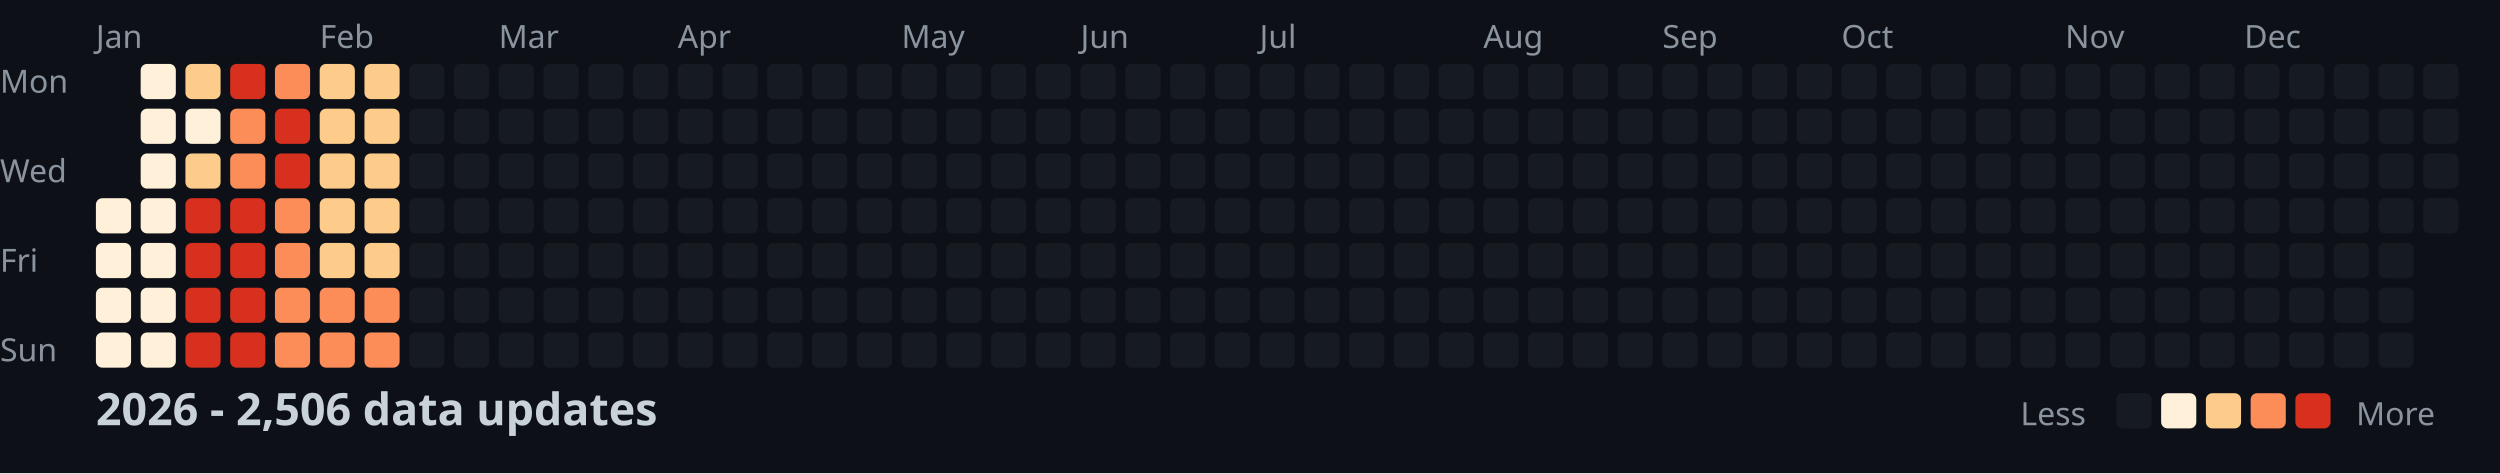
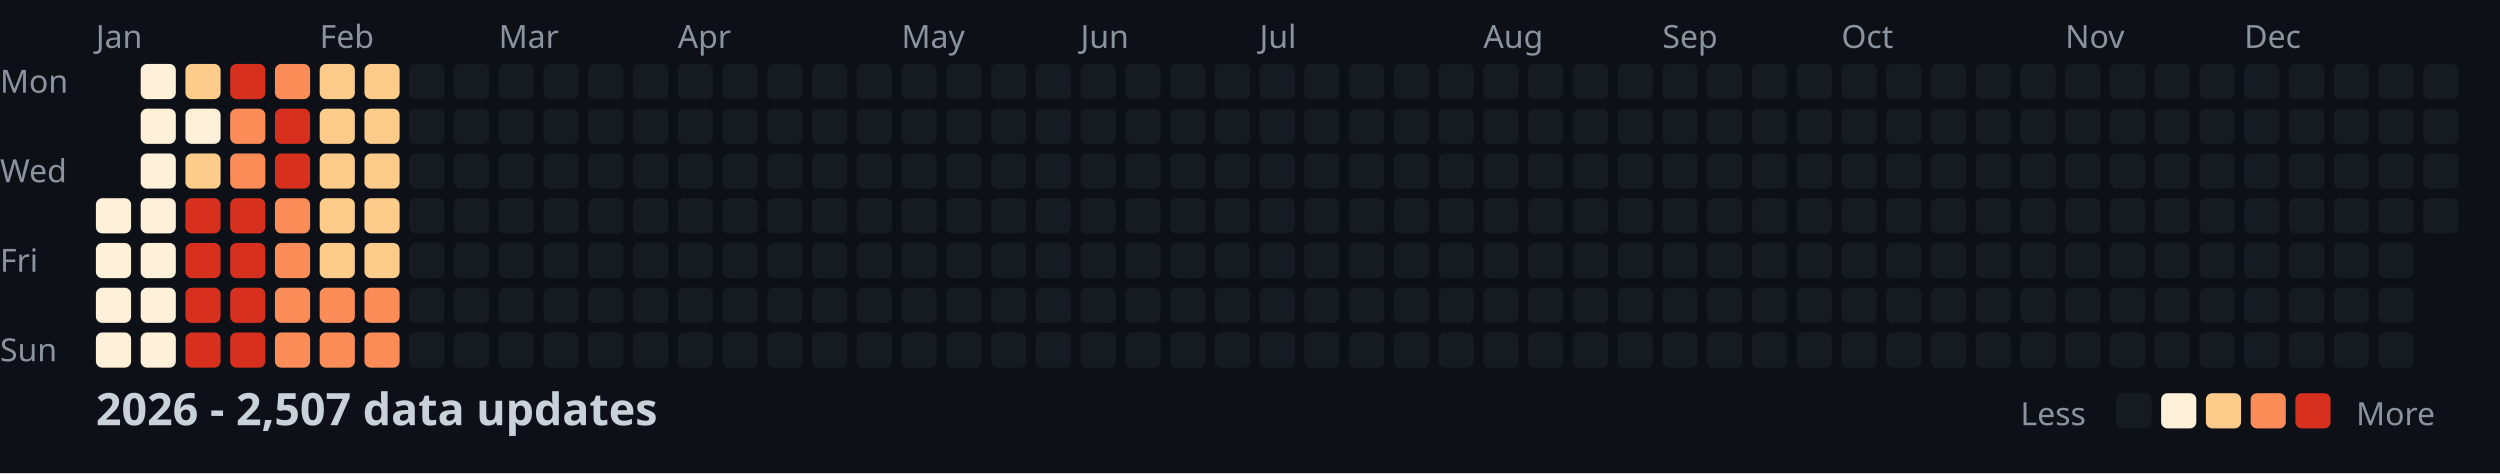
<svg xmlns="http://www.w3.org/2000/svg" width="782" height="148">
  <style>
    .month { font: 10px sans-serif; fill: #8b949e; }
    .day { font: 10px sans-serif; fill: #8b949e; }
    .title { font: bold 14px sans-serif; fill: #c9d1d9; }
    .legend { font: 10px sans-serif; fill: #8b949e; }
  </style>
  <rect width="100%" height="100%" fill="#0d1117" />
  <text x="0" y="29" class="day">Mon</text>
  <text x="0" y="57" class="day">Wed</text>
  <text x="0" y="85" class="day">Fri</text>
  <text x="0" y="113" class="day">Sun</text>
  <text x="30" y="15" class="month">Jan</text>
  <text x="100" y="15" class="month">Feb</text>
  <text x="156" y="15" class="month">Mar</text>
  <text x="212" y="15" class="month">Apr</text>
  <text x="282" y="15" class="month">May</text>
  <text x="338" y="15" class="month">Jun</text>
  <text x="394" y="15" class="month">Jul</text>
  <text x="464" y="15" class="month">Aug</text>
  <text x="520" y="15" class="month">Sep</text>
  <text x="576" y="15" class="month">Oct</text>
  <text x="646" y="15" class="month">Nov</text>
  <text x="702" y="15" class="month">Dec</text>
  <rect x="30" y="62" width="11" height="11" fill="#fef0d9" rx="2" />
  <rect x="30" y="76" width="11" height="11" fill="#fef0d9" rx="2" />
  <rect x="30" y="90" width="11" height="11" fill="#fef0d9" rx="2" />
  <rect x="30" y="104" width="11" height="11" fill="#fef0d9" rx="2" />
  <rect x="44" y="20" width="11" height="11" fill="#fef0d9" rx="2" />
  <rect x="44" y="34" width="11" height="11" fill="#fef0d9" rx="2" />
  <rect x="44" y="48" width="11" height="11" fill="#fef0d9" rx="2" />
  <rect x="44" y="62" width="11" height="11" fill="#fef0d9" rx="2" />
  <rect x="44" y="76" width="11" height="11" fill="#fef0d9" rx="2" />
  <rect x="44" y="90" width="11" height="11" fill="#fef0d9" rx="2" />
  <rect x="44" y="104" width="11" height="11" fill="#fef0d9" rx="2" />
  <rect x="58" y="20" width="11" height="11" fill="#fdcc8a" rx="2" />
  <rect x="58" y="34" width="11" height="11" fill="#fef0d9" rx="2" />
  <rect x="58" y="48" width="11" height="11" fill="#fdcc8a" rx="2" />
  <rect x="58" y="62" width="11" height="11" fill="#d7301f" rx="2" />
  <rect x="58" y="76" width="11" height="11" fill="#d7301f" rx="2" />
  <rect x="58" y="90" width="11" height="11" fill="#d7301f" rx="2" />
  <rect x="58" y="104" width="11" height="11" fill="#d7301f" rx="2" />
  <rect x="72" y="20" width="11" height="11" fill="#d7301f" rx="2" />
  <rect x="72" y="34" width="11" height="11" fill="#fc8d59" rx="2" />
  <rect x="72" y="48" width="11" height="11" fill="#fc8d59" rx="2" />
  <rect x="72" y="62" width="11" height="11" fill="#d7301f" rx="2" />
  <rect x="72" y="76" width="11" height="11" fill="#d7301f" rx="2" />
  <rect x="72" y="90" width="11" height="11" fill="#d7301f" rx="2" />
  <rect x="72" y="104" width="11" height="11" fill="#d7301f" rx="2" />
  <rect x="86" y="20" width="11" height="11" fill="#fc8d59" rx="2" />
  <rect x="86" y="34" width="11" height="11" fill="#d7301f" rx="2" />
  <rect x="86" y="48" width="11" height="11" fill="#d7301f" rx="2" />
  <rect x="86" y="62" width="11" height="11" fill="#fc8d59" rx="2" />
  <rect x="86" y="76" width="11" height="11" fill="#fc8d59" rx="2" />
  <rect x="86" y="90" width="11" height="11" fill="#fc8d59" rx="2" />
  <rect x="86" y="104" width="11" height="11" fill="#fc8d59" rx="2" />
  <rect x="100" y="20" width="11" height="11" fill="#fdcc8a" rx="2" />
  <rect x="100" y="34" width="11" height="11" fill="#fdcc8a" rx="2" />
  <rect x="100" y="48" width="11" height="11" fill="#fdcc8a" rx="2" />
  <rect x="100" y="62" width="11" height="11" fill="#fdcc8a" rx="2" />
  <rect x="100" y="76" width="11" height="11" fill="#fdcc8a" rx="2" />
  <rect x="100" y="90" width="11" height="11" fill="#fc8d59" rx="2" />
  <rect x="100" y="104" width="11" height="11" fill="#fc8d59" rx="2" />
  <rect x="114" y="20" width="11" height="11" fill="#fdcc8a" rx="2" />
  <rect x="114" y="34" width="11" height="11" fill="#fdcc8a" rx="2" />
  <rect x="114" y="48" width="11" height="11" fill="#fdcc8a" rx="2" />
  <rect x="114" y="62" width="11" height="11" fill="#fdcc8a" rx="2" />
  <rect x="114" y="76" width="11" height="11" fill="#fdcc8a" rx="2" />
  <rect x="114" y="90" width="11" height="11" fill="#fc8d59" rx="2" />
  <rect x="114" y="104" width="11" height="11" fill="#fc8d59" rx="2" />
  <rect x="128" y="20" width="11" height="11" fill="#161b22" rx="2" />
  <rect x="128" y="34" width="11" height="11" fill="#161b22" rx="2" />
  <rect x="128" y="48" width="11" height="11" fill="#161b22" rx="2" />
  <rect x="128" y="62" width="11" height="11" fill="#161b22" rx="2" />
  <rect x="128" y="76" width="11" height="11" fill="#161b22" rx="2" />
  <rect x="128" y="90" width="11" height="11" fill="#161b22" rx="2" />
  <rect x="128" y="104" width="11" height="11" fill="#161b22" rx="2" />
  <rect x="142" y="20" width="11" height="11" fill="#161b22" rx="2" />
  <rect x="142" y="34" width="11" height="11" fill="#161b22" rx="2" />
  <rect x="142" y="48" width="11" height="11" fill="#161b22" rx="2" />
  <rect x="142" y="62" width="11" height="11" fill="#161b22" rx="2" />
  <rect x="142" y="76" width="11" height="11" fill="#161b22" rx="2" />
  <rect x="142" y="90" width="11" height="11" fill="#161b22" rx="2" />
  <rect x="142" y="104" width="11" height="11" fill="#161b22" rx="2" />
  <rect x="156" y="20" width="11" height="11" fill="#161b22" rx="2" />
  <rect x="156" y="34" width="11" height="11" fill="#161b22" rx="2" />
  <rect x="156" y="48" width="11" height="11" fill="#161b22" rx="2" />
  <rect x="156" y="62" width="11" height="11" fill="#161b22" rx="2" />
  <rect x="156" y="76" width="11" height="11" fill="#161b22" rx="2" />
  <rect x="156" y="90" width="11" height="11" fill="#161b22" rx="2" />
  <rect x="156" y="104" width="11" height="11" fill="#161b22" rx="2" />
  <rect x="170" y="20" width="11" height="11" fill="#161b22" rx="2" />
  <rect x="170" y="34" width="11" height="11" fill="#161b22" rx="2" />
  <rect x="170" y="48" width="11" height="11" fill="#161b22" rx="2" />
  <rect x="170" y="62" width="11" height="11" fill="#161b22" rx="2" />
  <rect x="170" y="76" width="11" height="11" fill="#161b22" rx="2" />
  <rect x="170" y="90" width="11" height="11" fill="#161b22" rx="2" />
  <rect x="170" y="104" width="11" height="11" fill="#161b22" rx="2" />
  <rect x="184" y="20" width="11" height="11" fill="#161b22" rx="2" />
  <rect x="184" y="34" width="11" height="11" fill="#161b22" rx="2" />
  <rect x="184" y="48" width="11" height="11" fill="#161b22" rx="2" />
  <rect x="184" y="62" width="11" height="11" fill="#161b22" rx="2" />
  <rect x="184" y="76" width="11" height="11" fill="#161b22" rx="2" />
  <rect x="184" y="90" width="11" height="11" fill="#161b22" rx="2" />
  <rect x="184" y="104" width="11" height="11" fill="#161b22" rx="2" />
  <rect x="198" y="20" width="11" height="11" fill="#161b22" rx="2" />
  <rect x="198" y="34" width="11" height="11" fill="#161b22" rx="2" />
  <rect x="198" y="48" width="11" height="11" fill="#161b22" rx="2" />
  <rect x="198" y="62" width="11" height="11" fill="#161b22" rx="2" />
  <rect x="198" y="76" width="11" height="11" fill="#161b22" rx="2" />
  <rect x="198" y="90" width="11" height="11" fill="#161b22" rx="2" />
  <rect x="198" y="104" width="11" height="11" fill="#161b22" rx="2" />
  <rect x="212" y="20" width="11" height="11" fill="#161b22" rx="2" />
  <rect x="212" y="34" width="11" height="11" fill="#161b22" rx="2" />
  <rect x="212" y="48" width="11" height="11" fill="#161b22" rx="2" />
  <rect x="212" y="62" width="11" height="11" fill="#161b22" rx="2" />
  <rect x="212" y="76" width="11" height="11" fill="#161b22" rx="2" />
  <rect x="212" y="90" width="11" height="11" fill="#161b22" rx="2" />
  <rect x="212" y="104" width="11" height="11" fill="#161b22" rx="2" />
  <rect x="226" y="20" width="11" height="11" fill="#161b22" rx="2" />
  <rect x="226" y="34" width="11" height="11" fill="#161b22" rx="2" />
  <rect x="226" y="48" width="11" height="11" fill="#161b22" rx="2" />
  <rect x="226" y="62" width="11" height="11" fill="#161b22" rx="2" />
  <rect x="226" y="76" width="11" height="11" fill="#161b22" rx="2" />
  <rect x="226" y="90" width="11" height="11" fill="#161b22" rx="2" />
  <rect x="226" y="104" width="11" height="11" fill="#161b22" rx="2" />
  <rect x="240" y="20" width="11" height="11" fill="#161b22" rx="2" />
  <rect x="240" y="34" width="11" height="11" fill="#161b22" rx="2" />
  <rect x="240" y="48" width="11" height="11" fill="#161b22" rx="2" />
  <rect x="240" y="62" width="11" height="11" fill="#161b22" rx="2" />
  <rect x="240" y="76" width="11" height="11" fill="#161b22" rx="2" />
  <rect x="240" y="90" width="11" height="11" fill="#161b22" rx="2" />
  <rect x="240" y="104" width="11" height="11" fill="#161b22" rx="2" />
  <rect x="254" y="20" width="11" height="11" fill="#161b22" rx="2" />
  <rect x="254" y="34" width="11" height="11" fill="#161b22" rx="2" />
  <rect x="254" y="48" width="11" height="11" fill="#161b22" rx="2" />
  <rect x="254" y="62" width="11" height="11" fill="#161b22" rx="2" />
  <rect x="254" y="76" width="11" height="11" fill="#161b22" rx="2" />
  <rect x="254" y="90" width="11" height="11" fill="#161b22" rx="2" />
  <rect x="254" y="104" width="11" height="11" fill="#161b22" rx="2" />
  <rect x="268" y="20" width="11" height="11" fill="#161b22" rx="2" />
  <rect x="268" y="34" width="11" height="11" fill="#161b22" rx="2" />
  <rect x="268" y="48" width="11" height="11" fill="#161b22" rx="2" />
  <rect x="268" y="62" width="11" height="11" fill="#161b22" rx="2" />
  <rect x="268" y="76" width="11" height="11" fill="#161b22" rx="2" />
  <rect x="268" y="90" width="11" height="11" fill="#161b22" rx="2" />
  <rect x="268" y="104" width="11" height="11" fill="#161b22" rx="2" />
  <rect x="282" y="20" width="11" height="11" fill="#161b22" rx="2" />
  <rect x="282" y="34" width="11" height="11" fill="#161b22" rx="2" />
  <rect x="282" y="48" width="11" height="11" fill="#161b22" rx="2" />
  <rect x="282" y="62" width="11" height="11" fill="#161b22" rx="2" />
  <rect x="282" y="76" width="11" height="11" fill="#161b22" rx="2" />
  <rect x="282" y="90" width="11" height="11" fill="#161b22" rx="2" />
  <rect x="282" y="104" width="11" height="11" fill="#161b22" rx="2" />
  <rect x="296" y="20" width="11" height="11" fill="#161b22" rx="2" />
  <rect x="296" y="34" width="11" height="11" fill="#161b22" rx="2" />
  <rect x="296" y="48" width="11" height="11" fill="#161b22" rx="2" />
  <rect x="296" y="62" width="11" height="11" fill="#161b22" rx="2" />
  <rect x="296" y="76" width="11" height="11" fill="#161b22" rx="2" />
  <rect x="296" y="90" width="11" height="11" fill="#161b22" rx="2" />
  <rect x="296" y="104" width="11" height="11" fill="#161b22" rx="2" />
  <rect x="310" y="20" width="11" height="11" fill="#161b22" rx="2" />
  <rect x="310" y="34" width="11" height="11" fill="#161b22" rx="2" />
  <rect x="310" y="48" width="11" height="11" fill="#161b22" rx="2" />
  <rect x="310" y="62" width="11" height="11" fill="#161b22" rx="2" />
  <rect x="310" y="76" width="11" height="11" fill="#161b22" rx="2" />
  <rect x="310" y="90" width="11" height="11" fill="#161b22" rx="2" />
  <rect x="310" y="104" width="11" height="11" fill="#161b22" rx="2" />
  <rect x="324" y="20" width="11" height="11" fill="#161b22" rx="2" />
  <rect x="324" y="34" width="11" height="11" fill="#161b22" rx="2" />
  <rect x="324" y="48" width="11" height="11" fill="#161b22" rx="2" />
  <rect x="324" y="62" width="11" height="11" fill="#161b22" rx="2" />
  <rect x="324" y="76" width="11" height="11" fill="#161b22" rx="2" />
  <rect x="324" y="90" width="11" height="11" fill="#161b22" rx="2" />
  <rect x="324" y="104" width="11" height="11" fill="#161b22" rx="2" />
  <rect x="338" y="20" width="11" height="11" fill="#161b22" rx="2" />
  <rect x="338" y="34" width="11" height="11" fill="#161b22" rx="2" />
  <rect x="338" y="48" width="11" height="11" fill="#161b22" rx="2" />
  <rect x="338" y="62" width="11" height="11" fill="#161b22" rx="2" />
  <rect x="338" y="76" width="11" height="11" fill="#161b22" rx="2" />
  <rect x="338" y="90" width="11" height="11" fill="#161b22" rx="2" />
  <rect x="338" y="104" width="11" height="11" fill="#161b22" rx="2" />
  <rect x="352" y="20" width="11" height="11" fill="#161b22" rx="2" />
  <rect x="352" y="34" width="11" height="11" fill="#161b22" rx="2" />
  <rect x="352" y="48" width="11" height="11" fill="#161b22" rx="2" />
  <rect x="352" y="62" width="11" height="11" fill="#161b22" rx="2" />
  <rect x="352" y="76" width="11" height="11" fill="#161b22" rx="2" />
  <rect x="352" y="90" width="11" height="11" fill="#161b22" rx="2" />
  <rect x="352" y="104" width="11" height="11" fill="#161b22" rx="2" />
  <rect x="366" y="20" width="11" height="11" fill="#161b22" rx="2" />
  <rect x="366" y="34" width="11" height="11" fill="#161b22" rx="2" />
  <rect x="366" y="48" width="11" height="11" fill="#161b22" rx="2" />
  <rect x="366" y="62" width="11" height="11" fill="#161b22" rx="2" />
  <rect x="366" y="76" width="11" height="11" fill="#161b22" rx="2" />
  <rect x="366" y="90" width="11" height="11" fill="#161b22" rx="2" />
  <rect x="366" y="104" width="11" height="11" fill="#161b22" rx="2" />
  <rect x="380" y="20" width="11" height="11" fill="#161b22" rx="2" />
  <rect x="380" y="34" width="11" height="11" fill="#161b22" rx="2" />
  <rect x="380" y="48" width="11" height="11" fill="#161b22" rx="2" />
  <rect x="380" y="62" width="11" height="11" fill="#161b22" rx="2" />
  <rect x="380" y="76" width="11" height="11" fill="#161b22" rx="2" />
  <rect x="380" y="90" width="11" height="11" fill="#161b22" rx="2" />
  <rect x="380" y="104" width="11" height="11" fill="#161b22" rx="2" />
  <rect x="394" y="20" width="11" height="11" fill="#161b22" rx="2" />
  <rect x="394" y="34" width="11" height="11" fill="#161b22" rx="2" />
  <rect x="394" y="48" width="11" height="11" fill="#161b22" rx="2" />
  <rect x="394" y="62" width="11" height="11" fill="#161b22" rx="2" />
  <rect x="394" y="76" width="11" height="11" fill="#161b22" rx="2" />
  <rect x="394" y="90" width="11" height="11" fill="#161b22" rx="2" />
  <rect x="394" y="104" width="11" height="11" fill="#161b22" rx="2" />
  <rect x="408" y="20" width="11" height="11" fill="#161b22" rx="2" />
  <rect x="408" y="34" width="11" height="11" fill="#161b22" rx="2" />
  <rect x="408" y="48" width="11" height="11" fill="#161b22" rx="2" />
  <rect x="408" y="62" width="11" height="11" fill="#161b22" rx="2" />
  <rect x="408" y="76" width="11" height="11" fill="#161b22" rx="2" />
  <rect x="408" y="90" width="11" height="11" fill="#161b22" rx="2" />
  <rect x="408" y="104" width="11" height="11" fill="#161b22" rx="2" />
  <rect x="422" y="20" width="11" height="11" fill="#161b22" rx="2" />
  <rect x="422" y="34" width="11" height="11" fill="#161b22" rx="2" />
  <rect x="422" y="48" width="11" height="11" fill="#161b22" rx="2" />
  <rect x="422" y="62" width="11" height="11" fill="#161b22" rx="2" />
  <rect x="422" y="76" width="11" height="11" fill="#161b22" rx="2" />
  <rect x="422" y="90" width="11" height="11" fill="#161b22" rx="2" />
  <rect x="422" y="104" width="11" height="11" fill="#161b22" rx="2" />
  <rect x="436" y="20" width="11" height="11" fill="#161b22" rx="2" />
  <rect x="436" y="34" width="11" height="11" fill="#161b22" rx="2" />
  <rect x="436" y="48" width="11" height="11" fill="#161b22" rx="2" />
  <rect x="436" y="62" width="11" height="11" fill="#161b22" rx="2" />
  <rect x="436" y="76" width="11" height="11" fill="#161b22" rx="2" />
  <rect x="436" y="90" width="11" height="11" fill="#161b22" rx="2" />
  <rect x="436" y="104" width="11" height="11" fill="#161b22" rx="2" />
  <rect x="450" y="20" width="11" height="11" fill="#161b22" rx="2" />
  <rect x="450" y="34" width="11" height="11" fill="#161b22" rx="2" />
  <rect x="450" y="48" width="11" height="11" fill="#161b22" rx="2" />
  <rect x="450" y="62" width="11" height="11" fill="#161b22" rx="2" />
  <rect x="450" y="76" width="11" height="11" fill="#161b22" rx="2" />
  <rect x="450" y="90" width="11" height="11" fill="#161b22" rx="2" />
  <rect x="450" y="104" width="11" height="11" fill="#161b22" rx="2" />
  <rect x="464" y="20" width="11" height="11" fill="#161b22" rx="2" />
  <rect x="464" y="34" width="11" height="11" fill="#161b22" rx="2" />
  <rect x="464" y="48" width="11" height="11" fill="#161b22" rx="2" />
  <rect x="464" y="62" width="11" height="11" fill="#161b22" rx="2" />
  <rect x="464" y="76" width="11" height="11" fill="#161b22" rx="2" />
  <rect x="464" y="90" width="11" height="11" fill="#161b22" rx="2" />
  <rect x="464" y="104" width="11" height="11" fill="#161b22" rx="2" />
  <rect x="478" y="20" width="11" height="11" fill="#161b22" rx="2" />
  <rect x="478" y="34" width="11" height="11" fill="#161b22" rx="2" />
  <rect x="478" y="48" width="11" height="11" fill="#161b22" rx="2" />
  <rect x="478" y="62" width="11" height="11" fill="#161b22" rx="2" />
  <rect x="478" y="76" width="11" height="11" fill="#161b22" rx="2" />
  <rect x="478" y="90" width="11" height="11" fill="#161b22" rx="2" />
  <rect x="478" y="104" width="11" height="11" fill="#161b22" rx="2" />
  <rect x="492" y="20" width="11" height="11" fill="#161b22" rx="2" />
  <rect x="492" y="34" width="11" height="11" fill="#161b22" rx="2" />
  <rect x="492" y="48" width="11" height="11" fill="#161b22" rx="2" />
  <rect x="492" y="62" width="11" height="11" fill="#161b22" rx="2" />
  <rect x="492" y="76" width="11" height="11" fill="#161b22" rx="2" />
  <rect x="492" y="90" width="11" height="11" fill="#161b22" rx="2" />
  <rect x="492" y="104" width="11" height="11" fill="#161b22" rx="2" />
  <rect x="506" y="20" width="11" height="11" fill="#161b22" rx="2" />
  <rect x="506" y="34" width="11" height="11" fill="#161b22" rx="2" />
  <rect x="506" y="48" width="11" height="11" fill="#161b22" rx="2" />
  <rect x="506" y="62" width="11" height="11" fill="#161b22" rx="2" />
  <rect x="506" y="76" width="11" height="11" fill="#161b22" rx="2" />
  <rect x="506" y="90" width="11" height="11" fill="#161b22" rx="2" />
  <rect x="506" y="104" width="11" height="11" fill="#161b22" rx="2" />
  <rect x="520" y="20" width="11" height="11" fill="#161b22" rx="2" />
  <rect x="520" y="34" width="11" height="11" fill="#161b22" rx="2" />
  <rect x="520" y="48" width="11" height="11" fill="#161b22" rx="2" />
  <rect x="520" y="62" width="11" height="11" fill="#161b22" rx="2" />
  <rect x="520" y="76" width="11" height="11" fill="#161b22" rx="2" />
  <rect x="520" y="90" width="11" height="11" fill="#161b22" rx="2" />
  <rect x="520" y="104" width="11" height="11" fill="#161b22" rx="2" />
  <rect x="534" y="20" width="11" height="11" fill="#161b22" rx="2" />
  <rect x="534" y="34" width="11" height="11" fill="#161b22" rx="2" />
  <rect x="534" y="48" width="11" height="11" fill="#161b22" rx="2" />
  <rect x="534" y="62" width="11" height="11" fill="#161b22" rx="2" />
  <rect x="534" y="76" width="11" height="11" fill="#161b22" rx="2" />
  <rect x="534" y="90" width="11" height="11" fill="#161b22" rx="2" />
  <rect x="534" y="104" width="11" height="11" fill="#161b22" rx="2" />
  <rect x="548" y="20" width="11" height="11" fill="#161b22" rx="2" />
  <rect x="548" y="34" width="11" height="11" fill="#161b22" rx="2" />
  <rect x="548" y="48" width="11" height="11" fill="#161b22" rx="2" />
  <rect x="548" y="62" width="11" height="11" fill="#161b22" rx="2" />
  <rect x="548" y="76" width="11" height="11" fill="#161b22" rx="2" />
  <rect x="548" y="90" width="11" height="11" fill="#161b22" rx="2" />
  <rect x="548" y="104" width="11" height="11" fill="#161b22" rx="2" />
  <rect x="562" y="20" width="11" height="11" fill="#161b22" rx="2" />
  <rect x="562" y="34" width="11" height="11" fill="#161b22" rx="2" />
  <rect x="562" y="48" width="11" height="11" fill="#161b22" rx="2" />
  <rect x="562" y="62" width="11" height="11" fill="#161b22" rx="2" />
  <rect x="562" y="76" width="11" height="11" fill="#161b22" rx="2" />
  <rect x="562" y="90" width="11" height="11" fill="#161b22" rx="2" />
  <rect x="562" y="104" width="11" height="11" fill="#161b22" rx="2" />
  <rect x="576" y="20" width="11" height="11" fill="#161b22" rx="2" />
  <rect x="576" y="34" width="11" height="11" fill="#161b22" rx="2" />
  <rect x="576" y="48" width="11" height="11" fill="#161b22" rx="2" />
  <rect x="576" y="62" width="11" height="11" fill="#161b22" rx="2" />
  <rect x="576" y="76" width="11" height="11" fill="#161b22" rx="2" />
  <rect x="576" y="90" width="11" height="11" fill="#161b22" rx="2" />
  <rect x="576" y="104" width="11" height="11" fill="#161b22" rx="2" />
  <rect x="590" y="20" width="11" height="11" fill="#161b22" rx="2" />
  <rect x="590" y="34" width="11" height="11" fill="#161b22" rx="2" />
  <rect x="590" y="48" width="11" height="11" fill="#161b22" rx="2" />
  <rect x="590" y="62" width="11" height="11" fill="#161b22" rx="2" />
  <rect x="590" y="76" width="11" height="11" fill="#161b22" rx="2" />
  <rect x="590" y="90" width="11" height="11" fill="#161b22" rx="2" />
  <rect x="590" y="104" width="11" height="11" fill="#161b22" rx="2" />
  <rect x="604" y="20" width="11" height="11" fill="#161b22" rx="2" />
  <rect x="604" y="34" width="11" height="11" fill="#161b22" rx="2" />
  <rect x="604" y="48" width="11" height="11" fill="#161b22" rx="2" />
  <rect x="604" y="62" width="11" height="11" fill="#161b22" rx="2" />
  <rect x="604" y="76" width="11" height="11" fill="#161b22" rx="2" />
  <rect x="604" y="90" width="11" height="11" fill="#161b22" rx="2" />
  <rect x="604" y="104" width="11" height="11" fill="#161b22" rx="2" />
  <rect x="618" y="20" width="11" height="11" fill="#161b22" rx="2" />
  <rect x="618" y="34" width="11" height="11" fill="#161b22" rx="2" />
  <rect x="618" y="48" width="11" height="11" fill="#161b22" rx="2" />
  <rect x="618" y="62" width="11" height="11" fill="#161b22" rx="2" />
  <rect x="618" y="76" width="11" height="11" fill="#161b22" rx="2" />
  <rect x="618" y="90" width="11" height="11" fill="#161b22" rx="2" />
  <rect x="618" y="104" width="11" height="11" fill="#161b22" rx="2" />
  <rect x="632" y="20" width="11" height="11" fill="#161b22" rx="2" />
  <rect x="632" y="34" width="11" height="11" fill="#161b22" rx="2" />
  <rect x="632" y="48" width="11" height="11" fill="#161b22" rx="2" />
  <rect x="632" y="62" width="11" height="11" fill="#161b22" rx="2" />
  <rect x="632" y="76" width="11" height="11" fill="#161b22" rx="2" />
  <rect x="632" y="90" width="11" height="11" fill="#161b22" rx="2" />
  <rect x="632" y="104" width="11" height="11" fill="#161b22" rx="2" />
  <rect x="646" y="20" width="11" height="11" fill="#161b22" rx="2" />
  <rect x="646" y="34" width="11" height="11" fill="#161b22" rx="2" />
  <rect x="646" y="48" width="11" height="11" fill="#161b22" rx="2" />
  <rect x="646" y="62" width="11" height="11" fill="#161b22" rx="2" />
  <rect x="646" y="76" width="11" height="11" fill="#161b22" rx="2" />
  <rect x="646" y="90" width="11" height="11" fill="#161b22" rx="2" />
  <rect x="646" y="104" width="11" height="11" fill="#161b22" rx="2" />
  <rect x="660" y="20" width="11" height="11" fill="#161b22" rx="2" />
  <rect x="660" y="34" width="11" height="11" fill="#161b22" rx="2" />
  <rect x="660" y="48" width="11" height="11" fill="#161b22" rx="2" />
  <rect x="660" y="62" width="11" height="11" fill="#161b22" rx="2" />
  <rect x="660" y="76" width="11" height="11" fill="#161b22" rx="2" />
  <rect x="660" y="90" width="11" height="11" fill="#161b22" rx="2" />
  <rect x="660" y="104" width="11" height="11" fill="#161b22" rx="2" />
  <rect x="674" y="20" width="11" height="11" fill="#161b22" rx="2" />
  <rect x="674" y="34" width="11" height="11" fill="#161b22" rx="2" />
  <rect x="674" y="48" width="11" height="11" fill="#161b22" rx="2" />
  <rect x="674" y="62" width="11" height="11" fill="#161b22" rx="2" />
  <rect x="674" y="76" width="11" height="11" fill="#161b22" rx="2" />
  <rect x="674" y="90" width="11" height="11" fill="#161b22" rx="2" />
  <rect x="674" y="104" width="11" height="11" fill="#161b22" rx="2" />
  <rect x="688" y="20" width="11" height="11" fill="#161b22" rx="2" />
  <rect x="688" y="34" width="11" height="11" fill="#161b22" rx="2" />
  <rect x="688" y="48" width="11" height="11" fill="#161b22" rx="2" />
  <rect x="688" y="62" width="11" height="11" fill="#161b22" rx="2" />
  <rect x="688" y="76" width="11" height="11" fill="#161b22" rx="2" />
  <rect x="688" y="90" width="11" height="11" fill="#161b22" rx="2" />
  <rect x="688" y="104" width="11" height="11" fill="#161b22" rx="2" />
  <rect x="702" y="20" width="11" height="11" fill="#161b22" rx="2" />
  <rect x="702" y="34" width="11" height="11" fill="#161b22" rx="2" />
  <rect x="702" y="48" width="11" height="11" fill="#161b22" rx="2" />
  <rect x="702" y="62" width="11" height="11" fill="#161b22" rx="2" />
  <rect x="702" y="76" width="11" height="11" fill="#161b22" rx="2" />
  <rect x="702" y="90" width="11" height="11" fill="#161b22" rx="2" />
  <rect x="702" y="104" width="11" height="11" fill="#161b22" rx="2" />
  <rect x="716" y="20" width="11" height="11" fill="#161b22" rx="2" />
  <rect x="716" y="34" width="11" height="11" fill="#161b22" rx="2" />
  <rect x="716" y="48" width="11" height="11" fill="#161b22" rx="2" />
  <rect x="716" y="62" width="11" height="11" fill="#161b22" rx="2" />
  <rect x="716" y="76" width="11" height="11" fill="#161b22" rx="2" />
  <rect x="716" y="90" width="11" height="11" fill="#161b22" rx="2" />
  <rect x="716" y="104" width="11" height="11" fill="#161b22" rx="2" />
  <rect x="730" y="20" width="11" height="11" fill="#161b22" rx="2" />
  <rect x="730" y="34" width="11" height="11" fill="#161b22" rx="2" />
  <rect x="730" y="48" width="11" height="11" fill="#161b22" rx="2" />
  <rect x="730" y="62" width="11" height="11" fill="#161b22" rx="2" />
  <rect x="730" y="76" width="11" height="11" fill="#161b22" rx="2" />
  <rect x="730" y="90" width="11" height="11" fill="#161b22" rx="2" />
  <rect x="730" y="104" width="11" height="11" fill="#161b22" rx="2" />
  <rect x="744" y="20" width="11" height="11" fill="#161b22" rx="2" />
  <rect x="744" y="34" width="11" height="11" fill="#161b22" rx="2" />
  <rect x="744" y="48" width="11" height="11" fill="#161b22" rx="2" />
  <rect x="744" y="62" width="11" height="11" fill="#161b22" rx="2" />
  <rect x="744" y="76" width="11" height="11" fill="#161b22" rx="2" />
  <rect x="744" y="90" width="11" height="11" fill="#161b22" rx="2" />
  <rect x="744" y="104" width="11" height="11" fill="#161b22" rx="2" />
  <rect x="758" y="20" width="11" height="11" fill="#161b22" rx="2" />
  <rect x="758" y="34" width="11" height="11" fill="#161b22" rx="2" />
  <rect x="758" y="48" width="11" height="11" fill="#161b22" rx="2" />
  <rect x="758" y="62" width="11" height="11" fill="#161b22" rx="2" />
-   <text x="30" y="133" class="title">2026 - 2,506 data updates</text>
+   <text x="30" y="133" class="title">2026 - 2,507 data updates</text>
  <text x="632" y="133" class="legend">Less</text>
  <rect x="662" y="123" width="11" height="11" fill="#161b22" rx="2" />
  <rect x="676" y="123" width="11" height="11" fill="#fef0d9" rx="2" />
  <rect x="690" y="123" width="11" height="11" fill="#fdcc8a" rx="2" />
  <rect x="704" y="123" width="11" height="11" fill="#fc8d59" rx="2" />
  <rect x="718" y="123" width="11" height="11" fill="#d7301f" rx="2" />
  <text x="737" y="133" class="legend">More</text>
</svg>
